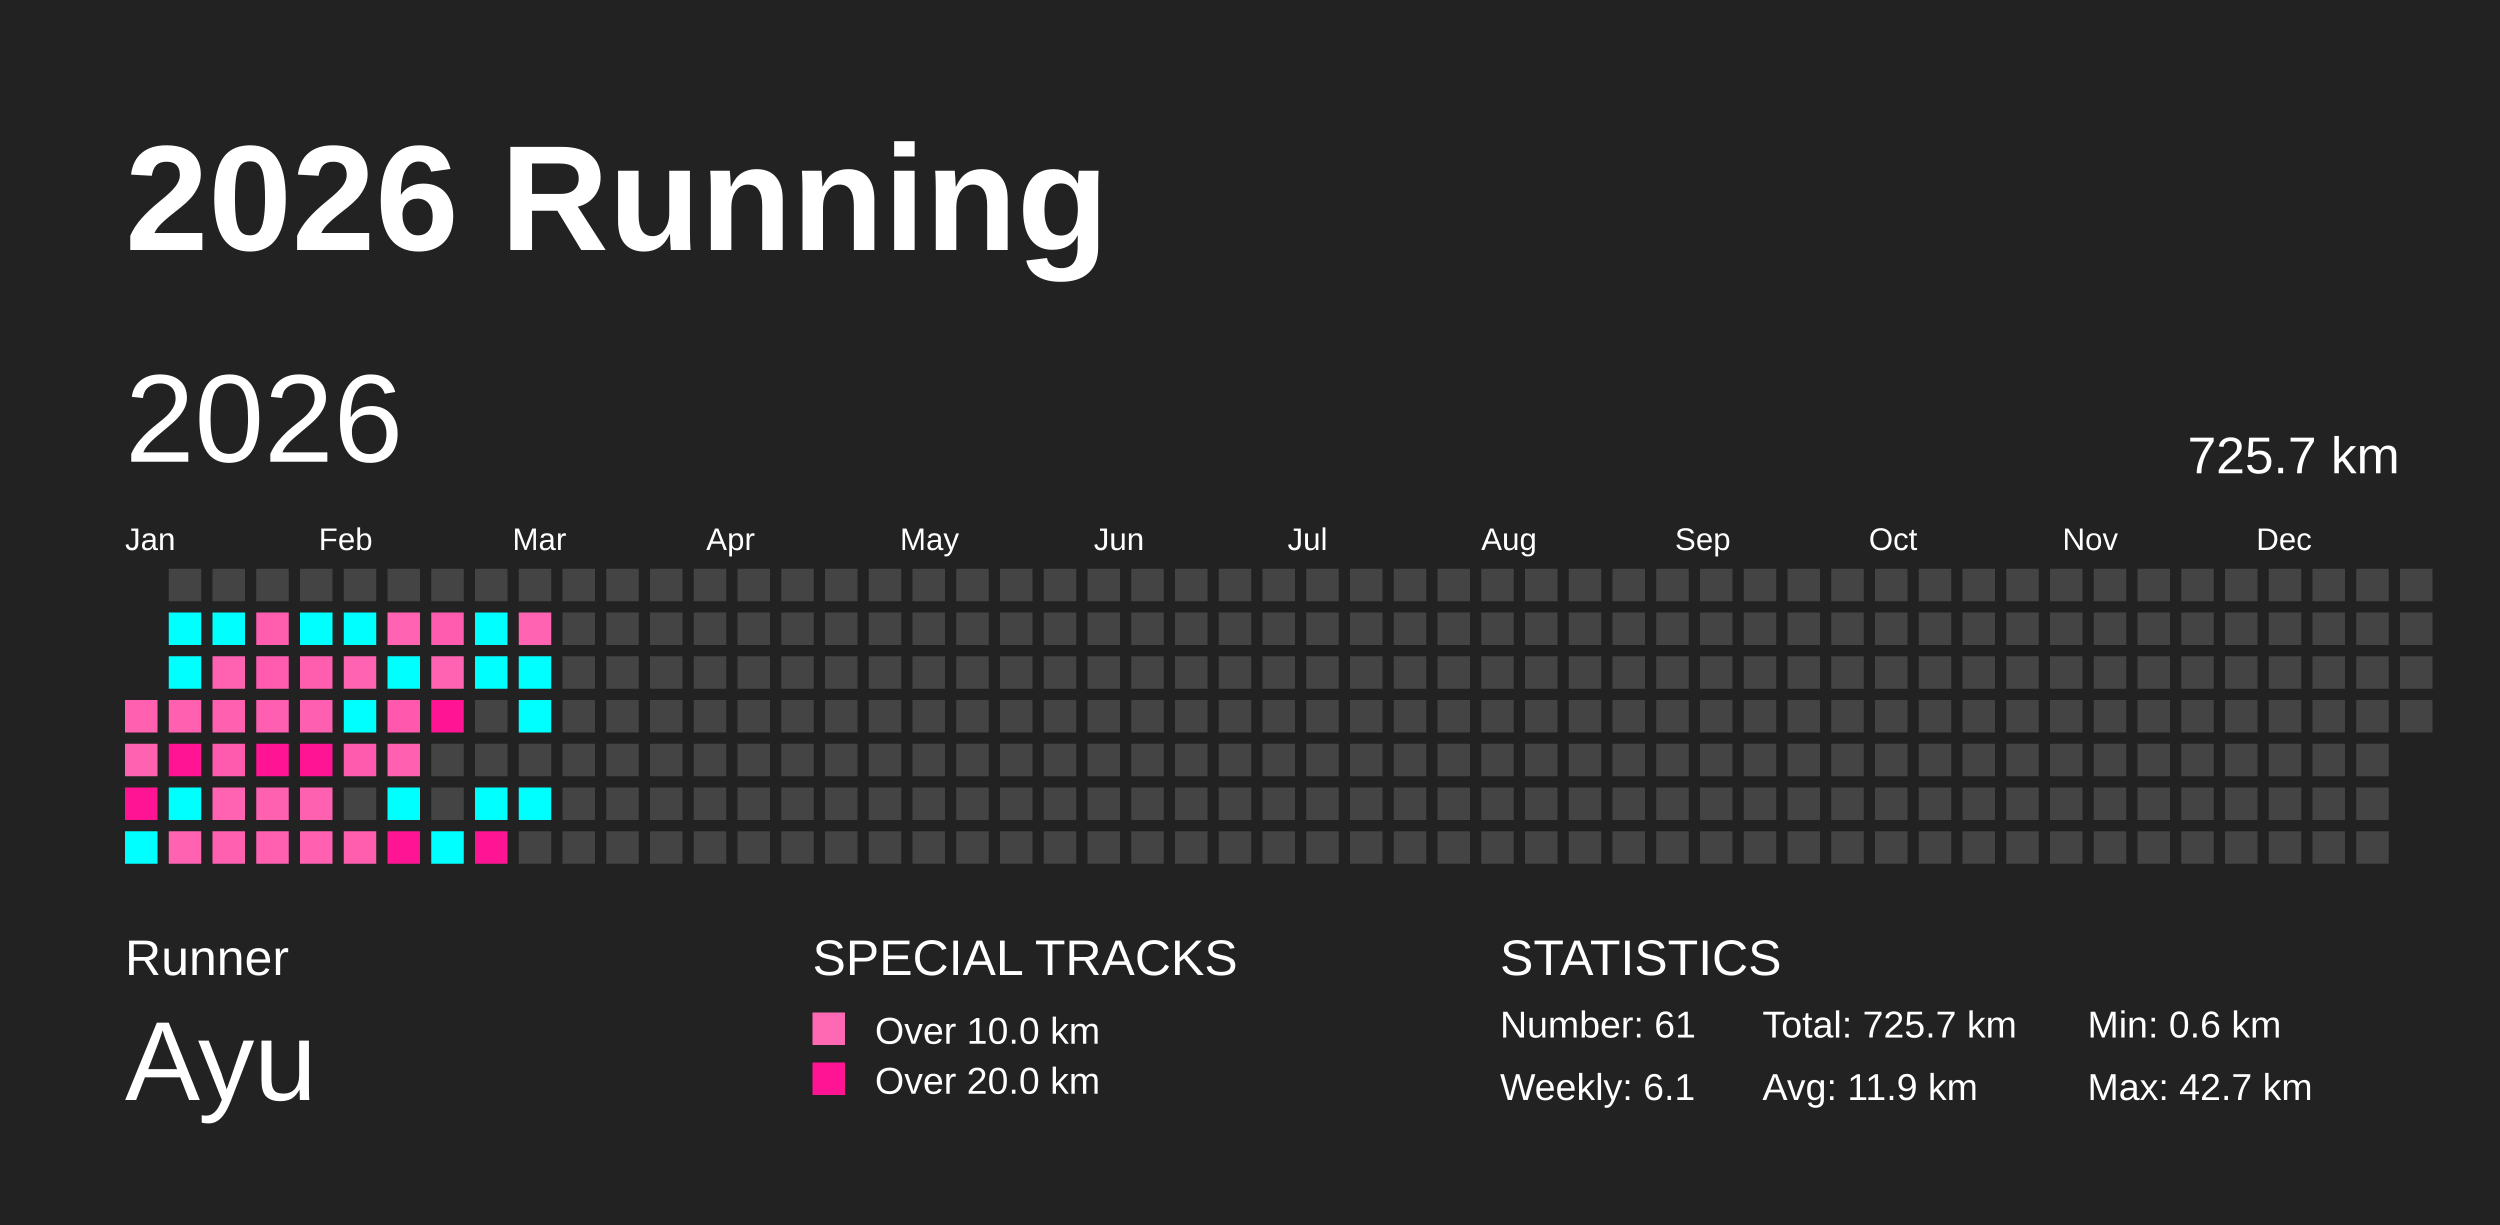
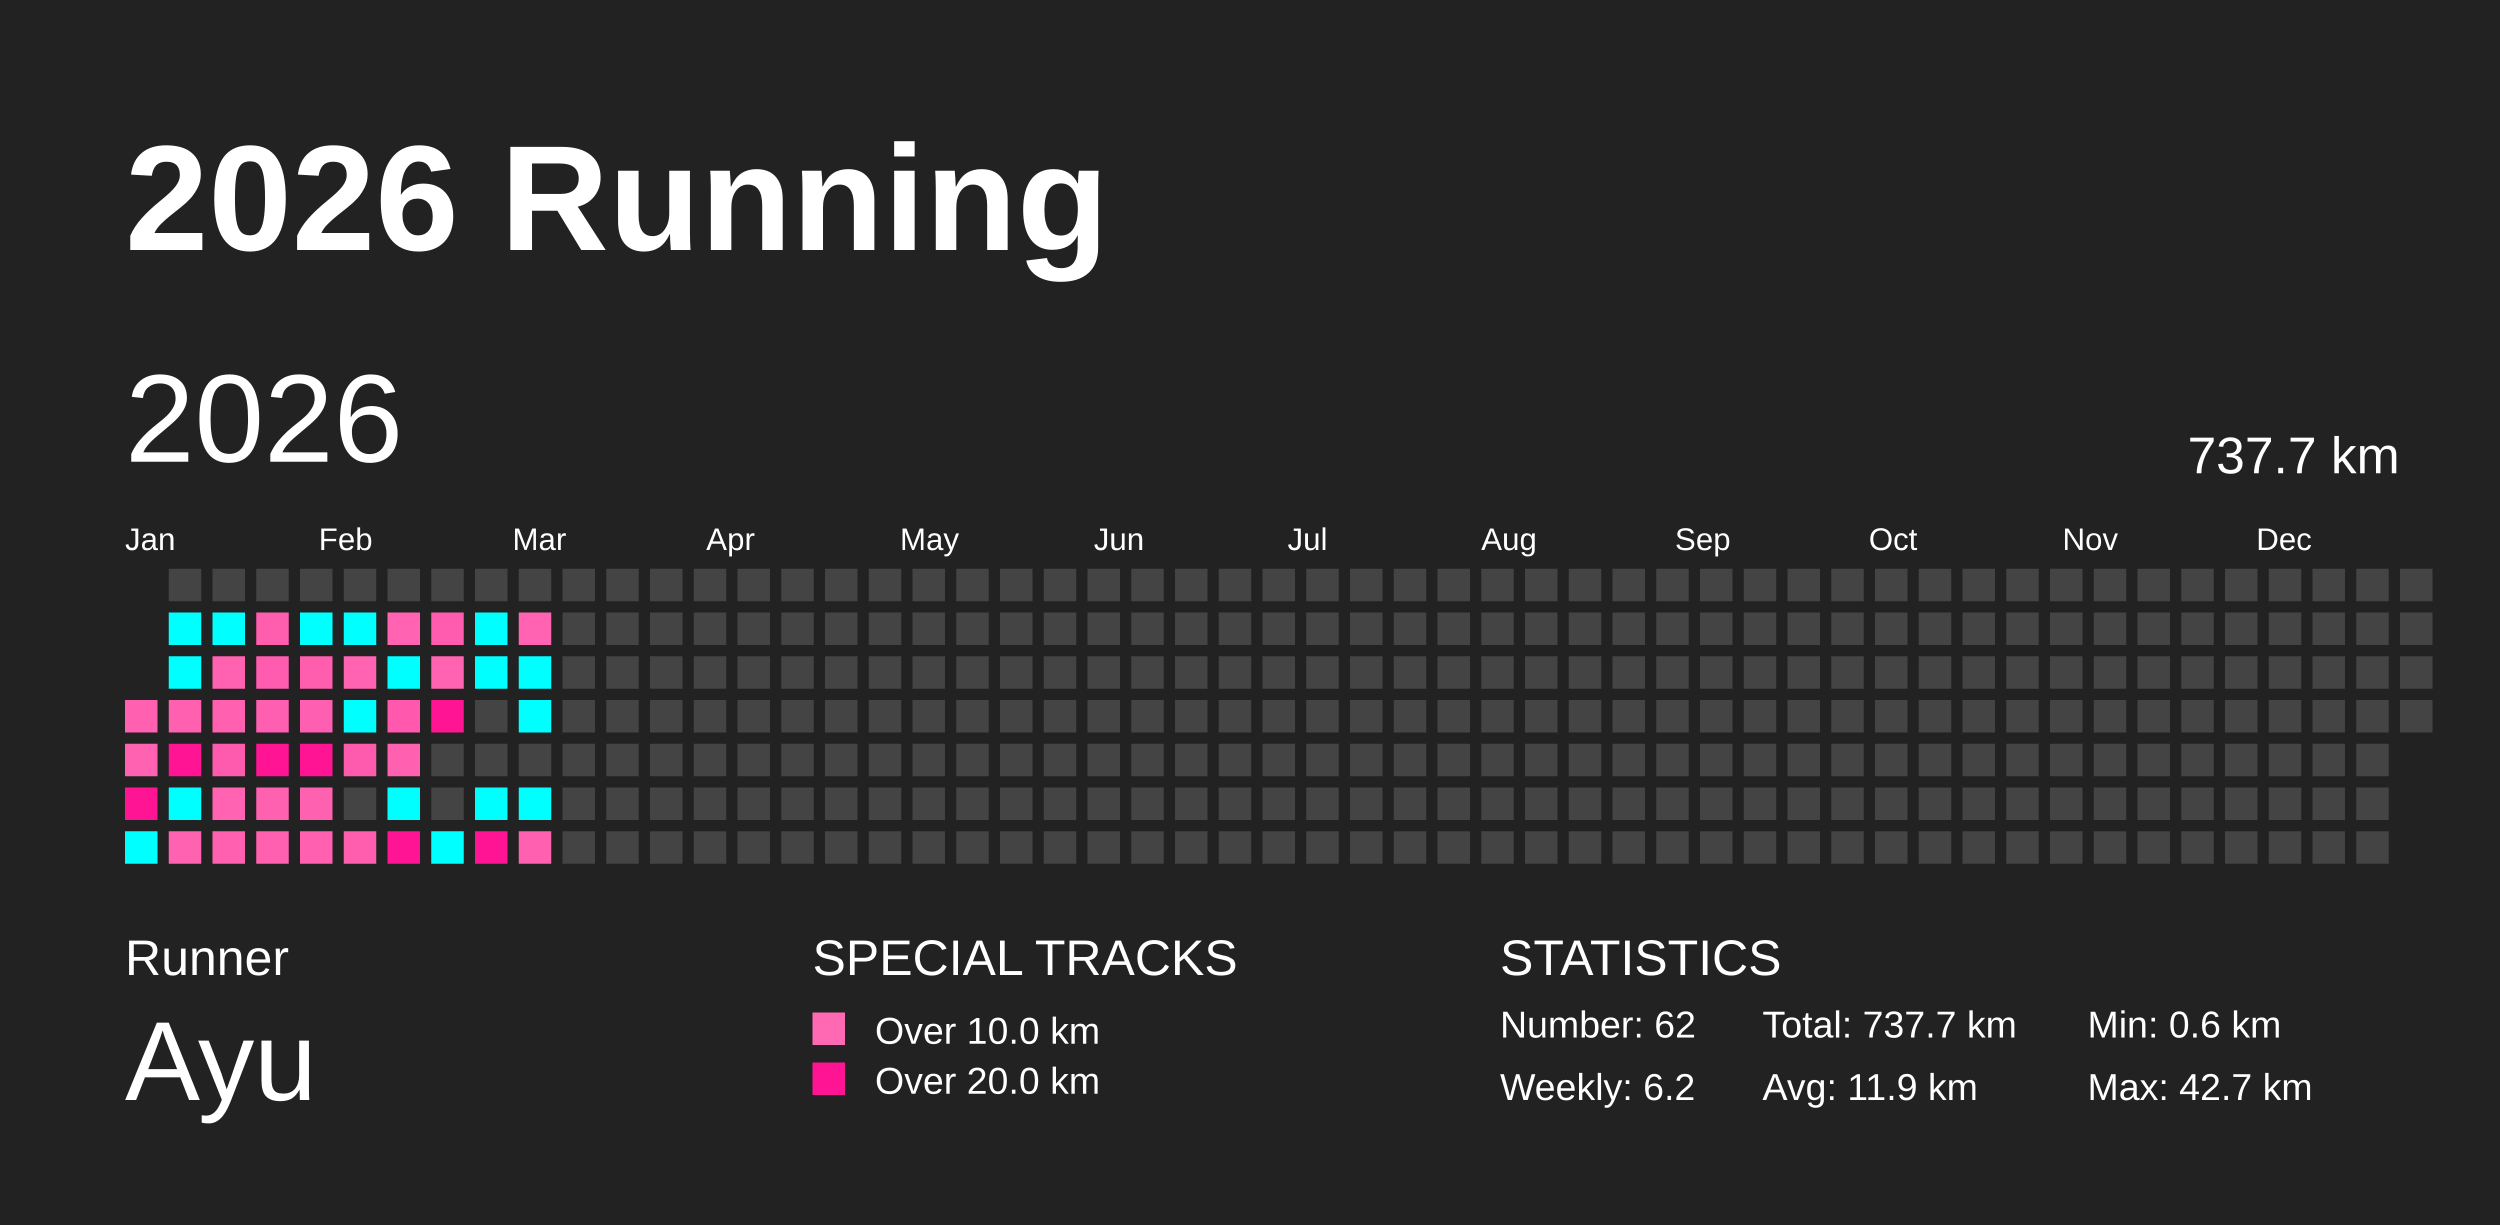
<svg xmlns="http://www.w3.org/2000/svg" baseProfile="full" height="98mm" version="1.1" viewBox="0,0,200,98" width="200mm">
  <defs />
  <rect fill="#222222" height="98" width="200" x="0" y="0" />
  <text fill="#FFFFFF" style="font-size:12px; font-family:Arial; font-weight:bold;" x="10" y="20">2026 Running</text>
  <text fill="#FFFFFF" style="font-size:4px; font-family:Arial" x="10" y="78">Runner</text>
  <text fill="#FFFFFF" style="font-size:9px; font-family:Arial" x="10" y="88">Ayu</text>
  <text fill="#FFFFFF" style="font-size:4px; font-family:Arial" x="65" y="78">SPECIAL TRACKS</text>
  <rect fill="#ff69b4" height="2.6" width="2.6" x="65" y="81" />
  <text fill="#FFFFFF" style="font-size:3px; font-family:Arial" x="70" y="83.5">Over 10.0 km</text>
  <rect fill="#ff1493" height="2.6" width="2.6" x="65" y="85" />
  <text fill="#FFFFFF" style="font-size:3px; font-family:Arial" x="70" y="87.5">Over 20.0 km</text>
  <text fill="#FFFFFF" style="font-size:4px; font-family:Arial" x="120" y="78">STATISTICS</text>
-   <text fill="#FFFFFF" style="font-size:3px; font-family:Arial" x="120" y="83">Number: 61</text>
-   <text fill="#FFFFFF" style="font-size:3px; font-family:Arial" x="120" y="88">Weekly: 6.1</text>
-   <text fill="#FFFFFF" style="font-size:3px; font-family:Arial" x="141" y="83">Total: 725.7 km</text>
+   <text fill="#FFFFFF" style="font-size:3px; font-family:Arial" x="120" y="83">Number: 62</text>
+   <text fill="#FFFFFF" style="font-size:3px; font-family:Arial" x="120" y="88">Weekly: 6.2</text>
+   <text fill="#FFFFFF" style="font-size:3px; font-family:Arial" x="141" y="83">Total: 737.7 km</text>
  <text fill="#FFFFFF" style="font-size:3px; font-family:Arial" x="141" y="88">Avg: 11.9 km</text>
  <text fill="#FFFFFF" style="font-size:3px; font-family:Arial" x="167" y="83">Min: 0.6 km</text>
  <text fill="#FFFFFF" style="font-size:3px; font-family:Arial" x="167" y="88">Max: 42.7 km</text>
  <text dominant-baseline="hanging" fill="#FFFFFF" style="font-size:10.0px; font-family:Arial;" x="10" y="30">2026</text>
-   <text dominant-baseline="hanging" fill="#FFFFFF" style="font-size:4.125px; font-family:Arial;" x="175" y="35">725.7 km</text>
+   <text dominant-baseline="hanging" fill="#FFFFFF" style="font-size:4.125px; font-family:Arial;" x="175" y="35">737.7 km</text>
  <text fill="#FFFFFF" style="font-size:2.5px; font-family:Arial" x="10.0" y="44">Jan</text>
  <text fill="#FFFFFF" style="font-size:2.5px; font-family:Arial" x="25.5" y="44">Feb</text>
  <text fill="#FFFFFF" style="font-size:2.5px; font-family:Arial" x="41.0" y="44">Mar</text>
  <text fill="#FFFFFF" style="font-size:2.5px; font-family:Arial" x="56.5" y="44">Apr</text>
  <text fill="#FFFFFF" style="font-size:2.5px; font-family:Arial" x="72.0" y="44">May</text>
  <text fill="#FFFFFF" style="font-size:2.5px; font-family:Arial" x="87.5" y="44">Jun</text>
  <text fill="#FFFFFF" style="font-size:2.5px; font-family:Arial" x="103.0" y="44">Jul</text>
  <text fill="#FFFFFF" style="font-size:2.5px; font-family:Arial" x="118.5" y="44">Aug</text>
  <text fill="#FFFFFF" style="font-size:2.5px; font-family:Arial" x="134.0" y="44">Sep</text>
  <text fill="#FFFFFF" style="font-size:2.5px; font-family:Arial" x="149.5" y="44">Oct</text>
  <text fill="#FFFFFF" style="font-size:2.5px; font-family:Arial" x="165.0" y="44">Nov</text>
  <text fill="#FFFFFF" style="font-size:2.5px; font-family:Arial" x="180.5" y="44">Dec</text>
  <rect fill="#ff60b0" height="2.6" width="2.6" x="10.0" y="56.0" />
  <rect fill="#ff62b1" height="2.6" width="2.6" x="10.0" y="59.5" />
  <rect fill="#ff1493" height="2.6" width="2.6" x="10.0" y="63.0" />
  <rect fill="#00ffff" height="2.6" width="2.6" x="10.0" y="66.5" />
  <rect fill="#444444" height="2.6" width="2.6" x="13.5" y="45.5" />
  <rect fill="#00ffff" height="2.6" width="2.6" x="13.5" y="49.0" />
  <rect fill="#00ffff" height="2.6" width="2.6" x="13.5" y="52.5" />
  <rect fill="#ff61b0" height="2.6" width="2.6" x="13.5" y="56.0" />
  <rect fill="#ff1493" height="2.6" width="2.6" x="13.5" y="59.5" />
  <rect fill="#00ffff" height="2.6" width="2.6" x="13.5" y="63.0" />
  <rect fill="#ff62b1" height="2.6" width="2.6" x="13.5" y="66.5" />
  <rect fill="#444444" height="2.6" width="2.6" x="17.0" y="45.5" />
  <rect fill="#00ffff" height="2.6" width="2.6" x="17.0" y="49.0" />
  <rect fill="#ff62b1" height="2.6" width="2.6" x="17.0" y="52.5" />
  <rect fill="#ff60b0" height="2.6" width="2.6" x="17.0" y="56.0" />
  <rect fill="#ff5bae" height="2.6" width="2.6" x="17.0" y="59.5" />
  <rect fill="#ff63b1" height="2.6" width="2.6" x="17.0" y="63.0" />
  <rect fill="#ff61b0" height="2.6" width="2.6" x="17.0" y="66.5" />
  <rect fill="#444444" height="2.6" width="2.6" x="20.5" y="45.5" />
  <rect fill="#ff5eaf" height="2.6" width="2.6" x="20.5" y="49.0" />
  <rect fill="#ff5caf" height="2.6" width="2.6" x="20.5" y="52.5" />
  <rect fill="#ff5fb0" height="2.6" width="2.6" x="20.5" y="56.0" />
  <rect fill="#ff1493" height="2.6" width="2.6" x="20.5" y="59.5" />
  <rect fill="#ff61b1" height="2.6" width="2.6" x="20.5" y="63.0" />
  <rect fill="#ff60b0" height="2.6" width="2.6" x="20.5" y="66.5" />
  <rect fill="#444444" height="2.6" width="2.6" x="24.0" y="45.5" />
  <rect fill="#00ffff" height="2.6" width="2.6" x="24.0" y="49.0" />
  <rect fill="#ff5eaf" height="2.6" width="2.6" x="24.0" y="52.5" />
  <rect fill="#ff5fb0" height="2.6" width="2.6" x="24.0" y="56.0" />
  <rect fill="#ff1493" height="2.6" width="2.6" x="24.0" y="59.5" />
  <rect fill="#ff61b1" height="2.6" width="2.6" x="24.0" y="63.0" />
  <rect fill="#ff61b0" height="2.6" width="2.6" x="24.0" y="66.5" />
  <rect fill="#444444" height="2.6" width="2.6" x="27.5" y="45.5" />
  <rect fill="#00ffff" height="2.6" width="2.6" x="27.5" y="49.0" />
  <rect fill="#ff63b1" height="2.6" width="2.6" x="27.5" y="52.5" />
  <rect fill="#00ffff" height="2.6" width="2.6" x="27.5" y="56.0" />
  <rect fill="#ff5bae" height="2.6" width="2.6" x="27.5" y="59.5" />
  <rect fill="#444444" height="2.6" width="2.6" x="27.5" y="63.0" />
  <rect fill="#ff5eaf" height="2.6" width="2.6" x="27.5" y="66.5" />
  <rect fill="#444444" height="2.6" width="2.6" x="31.0" y="45.5" />
  <rect fill="#ff63b1" height="2.6" width="2.6" x="31.0" y="49.0" />
  <rect fill="#00ffff" height="2.6" width="2.6" x="31.0" y="52.5" />
  <rect fill="#ff58ad" height="2.6" width="2.6" x="31.0" y="56.0" />
  <rect fill="#ff60b0" height="2.6" width="2.6" x="31.0" y="59.5" />
  <rect fill="#00ffff" height="2.6" width="2.6" x="31.0" y="63.0" />
  <rect fill="#ff1493" height="2.6" width="2.6" x="31.0" y="66.5" />
  <rect fill="#444444" height="2.6" width="2.6" x="34.5" y="45.5" />
  <rect fill="#ff5caf" height="2.6" width="2.6" x="34.5" y="49.0" />
  <rect fill="#ff63b1" height="2.6" width="2.6" x="34.5" y="52.5" />
  <rect fill="#ff1493" height="2.6" width="2.6" x="34.5" y="56.0" />
  <rect fill="#444444" height="2.6" width="2.6" x="34.5" y="59.5" />
  <rect fill="#444444" height="2.6" width="2.6" x="34.5" y="63.0" />
  <rect fill="#00ffff" height="2.6" width="2.6" x="34.5" y="66.5" />
  <rect fill="#444444" height="2.6" width="2.6" x="38.0" y="45.5" />
  <rect fill="#00ffff" height="2.6" width="2.6" x="38.0" y="49.0" />
  <rect fill="#00ffff" height="2.6" width="2.6" x="38.0" y="52.5" />
  <rect fill="#444444" height="2.6" width="2.6" x="38.0" y="56.0" />
  <rect fill="#444444" height="2.6" width="2.6" x="38.0" y="59.5" />
  <rect fill="#00ffff" height="2.6" width="2.6" x="38.0" y="63.0" />
  <rect fill="#ff1493" height="2.6" width="2.6" x="38.0" y="66.5" />
  <rect fill="#444444" height="2.6" width="2.6" x="41.5" y="45.5" />
  <rect fill="#ff63b1" height="2.6" width="2.6" x="41.5" y="49.0" />
  <rect fill="#00ffff" height="2.6" width="2.6" x="41.5" y="52.5" />
  <rect fill="#00ffff" height="2.6" width="2.6" x="41.5" y="56.0" />
  <rect fill="#444444" height="2.6" width="2.6" x="41.5" y="59.5" />
  <rect fill="#00ffff" height="2.6" width="2.6" x="41.5" y="63.0" />
-   <rect fill="#444444" height="2.6" width="2.6" x="41.5" y="66.5" />
+   <rect fill="#ff60b0" height="2.6" width="2.6" x="41.5" y="66.5" />
  <rect fill="#444444" height="2.6" width="2.6" x="45.0" y="45.5" />
  <rect fill="#444444" height="2.6" width="2.6" x="45.0" y="49.0" />
  <rect fill="#444444" height="2.6" width="2.6" x="45.0" y="52.5" />
  <rect fill="#444444" height="2.6" width="2.6" x="45.0" y="56.0" />
  <rect fill="#444444" height="2.6" width="2.6" x="45.0" y="59.5" />
  <rect fill="#444444" height="2.6" width="2.6" x="45.0" y="63.0" />
  <rect fill="#444444" height="2.6" width="2.6" x="45.0" y="66.5" />
  <rect fill="#444444" height="2.6" width="2.6" x="48.5" y="45.5" />
  <rect fill="#444444" height="2.6" width="2.6" x="48.5" y="49.0" />
  <rect fill="#444444" height="2.6" width="2.6" x="48.5" y="52.5" />
  <rect fill="#444444" height="2.6" width="2.6" x="48.5" y="56.0" />
  <rect fill="#444444" height="2.6" width="2.6" x="48.5" y="59.5" />
  <rect fill="#444444" height="2.6" width="2.6" x="48.5" y="63.0" />
  <rect fill="#444444" height="2.6" width="2.6" x="48.5" y="66.5" />
  <rect fill="#444444" height="2.6" width="2.6" x="52.0" y="45.5" />
  <rect fill="#444444" height="2.6" width="2.6" x="52.0" y="49.0" />
  <rect fill="#444444" height="2.6" width="2.6" x="52.0" y="52.5" />
  <rect fill="#444444" height="2.6" width="2.6" x="52.0" y="56.0" />
  <rect fill="#444444" height="2.6" width="2.6" x="52.0" y="59.5" />
  <rect fill="#444444" height="2.6" width="2.6" x="52.0" y="63.0" />
  <rect fill="#444444" height="2.6" width="2.6" x="52.0" y="66.5" />
  <rect fill="#444444" height="2.6" width="2.6" x="55.5" y="45.5" />
  <rect fill="#444444" height="2.6" width="2.6" x="55.5" y="49.0" />
  <rect fill="#444444" height="2.6" width="2.6" x="55.5" y="52.5" />
  <rect fill="#444444" height="2.6" width="2.6" x="55.5" y="56.0" />
  <rect fill="#444444" height="2.6" width="2.6" x="55.5" y="59.5" />
  <rect fill="#444444" height="2.6" width="2.6" x="55.5" y="63.0" />
  <rect fill="#444444" height="2.6" width="2.6" x="55.5" y="66.5" />
  <rect fill="#444444" height="2.6" width="2.6" x="59.0" y="45.5" />
  <rect fill="#444444" height="2.6" width="2.6" x="59.0" y="49.0" />
  <rect fill="#444444" height="2.6" width="2.6" x="59.0" y="52.5" />
  <rect fill="#444444" height="2.6" width="2.6" x="59.0" y="56.0" />
  <rect fill="#444444" height="2.6" width="2.6" x="59.0" y="59.5" />
  <rect fill="#444444" height="2.6" width="2.6" x="59.0" y="63.0" />
  <rect fill="#444444" height="2.6" width="2.6" x="59.0" y="66.5" />
  <rect fill="#444444" height="2.6" width="2.6" x="62.5" y="45.5" />
  <rect fill="#444444" height="2.6" width="2.6" x="62.5" y="49.0" />
  <rect fill="#444444" height="2.6" width="2.6" x="62.5" y="52.5" />
  <rect fill="#444444" height="2.6" width="2.6" x="62.5" y="56.0" />
  <rect fill="#444444" height="2.6" width="2.6" x="62.5" y="59.5" />
  <rect fill="#444444" height="2.6" width="2.6" x="62.5" y="63.0" />
  <rect fill="#444444" height="2.6" width="2.6" x="62.5" y="66.5" />
  <rect fill="#444444" height="2.6" width="2.6" x="66.0" y="45.5" />
  <rect fill="#444444" height="2.6" width="2.6" x="66.0" y="49.0" />
  <rect fill="#444444" height="2.6" width="2.6" x="66.0" y="52.5" />
  <rect fill="#444444" height="2.6" width="2.6" x="66.0" y="56.0" />
  <rect fill="#444444" height="2.6" width="2.6" x="66.0" y="59.5" />
  <rect fill="#444444" height="2.6" width="2.6" x="66.0" y="63.0" />
  <rect fill="#444444" height="2.6" width="2.6" x="66.0" y="66.5" />
  <rect fill="#444444" height="2.6" width="2.6" x="69.5" y="45.5" />
  <rect fill="#444444" height="2.6" width="2.6" x="69.5" y="49.0" />
  <rect fill="#444444" height="2.6" width="2.6" x="69.5" y="52.5" />
  <rect fill="#444444" height="2.6" width="2.6" x="69.5" y="56.0" />
  <rect fill="#444444" height="2.6" width="2.6" x="69.5" y="59.5" />
  <rect fill="#444444" height="2.6" width="2.6" x="69.5" y="63.0" />
  <rect fill="#444444" height="2.6" width="2.6" x="69.5" y="66.5" />
  <rect fill="#444444" height="2.6" width="2.6" x="73.0" y="45.5" />
  <rect fill="#444444" height="2.6" width="2.6" x="73.0" y="49.0" />
  <rect fill="#444444" height="2.6" width="2.6" x="73.0" y="52.5" />
  <rect fill="#444444" height="2.6" width="2.6" x="73.0" y="56.0" />
  <rect fill="#444444" height="2.6" width="2.6" x="73.0" y="59.5" />
  <rect fill="#444444" height="2.6" width="2.6" x="73.0" y="63.0" />
  <rect fill="#444444" height="2.6" width="2.6" x="73.0" y="66.5" />
  <rect fill="#444444" height="2.6" width="2.6" x="76.5" y="45.5" />
  <rect fill="#444444" height="2.6" width="2.6" x="76.5" y="49.0" />
  <rect fill="#444444" height="2.6" width="2.6" x="76.5" y="52.5" />
  <rect fill="#444444" height="2.6" width="2.6" x="76.5" y="56.0" />
  <rect fill="#444444" height="2.6" width="2.6" x="76.5" y="59.5" />
  <rect fill="#444444" height="2.6" width="2.6" x="76.5" y="63.0" />
  <rect fill="#444444" height="2.6" width="2.6" x="76.5" y="66.5" />
  <rect fill="#444444" height="2.6" width="2.6" x="80.0" y="45.5" />
  <rect fill="#444444" height="2.6" width="2.6" x="80.0" y="49.0" />
  <rect fill="#444444" height="2.6" width="2.6" x="80.0" y="52.5" />
  <rect fill="#444444" height="2.6" width="2.6" x="80.0" y="56.0" />
  <rect fill="#444444" height="2.6" width="2.6" x="80.0" y="59.5" />
  <rect fill="#444444" height="2.6" width="2.6" x="80.0" y="63.0" />
  <rect fill="#444444" height="2.6" width="2.6" x="80.0" y="66.5" />
  <rect fill="#444444" height="2.6" width="2.6" x="83.5" y="45.5" />
  <rect fill="#444444" height="2.6" width="2.6" x="83.5" y="49.0" />
  <rect fill="#444444" height="2.6" width="2.6" x="83.5" y="52.5" />
  <rect fill="#444444" height="2.6" width="2.6" x="83.5" y="56.0" />
  <rect fill="#444444" height="2.6" width="2.6" x="83.5" y="59.5" />
  <rect fill="#444444" height="2.6" width="2.6" x="83.5" y="63.0" />
  <rect fill="#444444" height="2.6" width="2.6" x="83.5" y="66.5" />
  <rect fill="#444444" height="2.6" width="2.6" x="87.0" y="45.5" />
  <rect fill="#444444" height="2.6" width="2.6" x="87.0" y="49.0" />
  <rect fill="#444444" height="2.6" width="2.6" x="87.0" y="52.5" />
  <rect fill="#444444" height="2.6" width="2.6" x="87.0" y="56.0" />
  <rect fill="#444444" height="2.6" width="2.6" x="87.0" y="59.5" />
  <rect fill="#444444" height="2.6" width="2.6" x="87.0" y="63.0" />
  <rect fill="#444444" height="2.6" width="2.6" x="87.0" y="66.5" />
  <rect fill="#444444" height="2.6" width="2.6" x="90.5" y="45.5" />
  <rect fill="#444444" height="2.6" width="2.6" x="90.5" y="49.0" />
  <rect fill="#444444" height="2.6" width="2.6" x="90.5" y="52.5" />
  <rect fill="#444444" height="2.6" width="2.6" x="90.5" y="56.0" />
  <rect fill="#444444" height="2.6" width="2.6" x="90.5" y="59.5" />
  <rect fill="#444444" height="2.6" width="2.6" x="90.5" y="63.0" />
  <rect fill="#444444" height="2.6" width="2.6" x="90.5" y="66.5" />
  <rect fill="#444444" height="2.6" width="2.6" x="94.0" y="45.5" />
  <rect fill="#444444" height="2.6" width="2.6" x="94.0" y="49.0" />
  <rect fill="#444444" height="2.6" width="2.6" x="94.0" y="52.5" />
  <rect fill="#444444" height="2.6" width="2.6" x="94.0" y="56.0" />
  <rect fill="#444444" height="2.6" width="2.6" x="94.0" y="59.5" />
  <rect fill="#444444" height="2.6" width="2.6" x="94.0" y="63.0" />
  <rect fill="#444444" height="2.6" width="2.6" x="94.0" y="66.5" />
  <rect fill="#444444" height="2.6" width="2.6" x="97.5" y="45.5" />
  <rect fill="#444444" height="2.6" width="2.6" x="97.5" y="49.0" />
  <rect fill="#444444" height="2.6" width="2.6" x="97.5" y="52.5" />
  <rect fill="#444444" height="2.6" width="2.6" x="97.5" y="56.0" />
  <rect fill="#444444" height="2.6" width="2.6" x="97.5" y="59.5" />
  <rect fill="#444444" height="2.6" width="2.6" x="97.5" y="63.0" />
  <rect fill="#444444" height="2.6" width="2.6" x="97.5" y="66.5" />
  <rect fill="#444444" height="2.6" width="2.6" x="101.0" y="45.5" />
  <rect fill="#444444" height="2.6" width="2.6" x="101.0" y="49.0" />
  <rect fill="#444444" height="2.6" width="2.6" x="101.0" y="52.5" />
  <rect fill="#444444" height="2.6" width="2.6" x="101.0" y="56.0" />
  <rect fill="#444444" height="2.6" width="2.6" x="101.0" y="59.5" />
  <rect fill="#444444" height="2.6" width="2.6" x="101.0" y="63.0" />
  <rect fill="#444444" height="2.6" width="2.6" x="101.0" y="66.5" />
  <rect fill="#444444" height="2.6" width="2.6" x="104.5" y="45.5" />
  <rect fill="#444444" height="2.6" width="2.6" x="104.5" y="49.0" />
  <rect fill="#444444" height="2.6" width="2.6" x="104.5" y="52.5" />
  <rect fill="#444444" height="2.6" width="2.6" x="104.5" y="56.0" />
  <rect fill="#444444" height="2.6" width="2.6" x="104.5" y="59.5" />
  <rect fill="#444444" height="2.6" width="2.6" x="104.5" y="63.0" />
  <rect fill="#444444" height="2.6" width="2.6" x="104.5" y="66.5" />
  <rect fill="#444444" height="2.6" width="2.6" x="108.0" y="45.5" />
  <rect fill="#444444" height="2.6" width="2.6" x="108.0" y="49.0" />
  <rect fill="#444444" height="2.6" width="2.6" x="108.0" y="52.5" />
  <rect fill="#444444" height="2.6" width="2.6" x="108.0" y="56.0" />
  <rect fill="#444444" height="2.6" width="2.6" x="108.0" y="59.5" />
  <rect fill="#444444" height="2.6" width="2.6" x="108.0" y="63.0" />
  <rect fill="#444444" height="2.6" width="2.6" x="108.0" y="66.5" />
  <rect fill="#444444" height="2.6" width="2.6" x="111.5" y="45.5" />
  <rect fill="#444444" height="2.6" width="2.6" x="111.5" y="49.0" />
  <rect fill="#444444" height="2.6" width="2.6" x="111.5" y="52.5" />
  <rect fill="#444444" height="2.6" width="2.6" x="111.5" y="56.0" />
  <rect fill="#444444" height="2.6" width="2.6" x="111.5" y="59.5" />
  <rect fill="#444444" height="2.6" width="2.6" x="111.5" y="63.0" />
  <rect fill="#444444" height="2.6" width="2.6" x="111.5" y="66.5" />
  <rect fill="#444444" height="2.6" width="2.6" x="115.0" y="45.5" />
  <rect fill="#444444" height="2.6" width="2.6" x="115.0" y="49.0" />
  <rect fill="#444444" height="2.6" width="2.6" x="115.0" y="52.5" />
  <rect fill="#444444" height="2.6" width="2.6" x="115.0" y="56.0" />
  <rect fill="#444444" height="2.6" width="2.6" x="115.0" y="59.5" />
  <rect fill="#444444" height="2.6" width="2.6" x="115.0" y="63.0" />
  <rect fill="#444444" height="2.6" width="2.6" x="115.0" y="66.5" />
  <rect fill="#444444" height="2.6" width="2.6" x="118.5" y="45.5" />
  <rect fill="#444444" height="2.6" width="2.6" x="118.5" y="49.0" />
  <rect fill="#444444" height="2.6" width="2.6" x="118.5" y="52.5" />
  <rect fill="#444444" height="2.6" width="2.6" x="118.5" y="56.0" />
  <rect fill="#444444" height="2.6" width="2.6" x="118.5" y="59.5" />
  <rect fill="#444444" height="2.6" width="2.6" x="118.5" y="63.0" />
  <rect fill="#444444" height="2.6" width="2.6" x="118.5" y="66.5" />
  <rect fill="#444444" height="2.6" width="2.6" x="122.0" y="45.5" />
  <rect fill="#444444" height="2.6" width="2.6" x="122.0" y="49.0" />
  <rect fill="#444444" height="2.6" width="2.6" x="122.0" y="52.5" />
  <rect fill="#444444" height="2.6" width="2.6" x="122.0" y="56.0" />
  <rect fill="#444444" height="2.6" width="2.6" x="122.0" y="59.5" />
  <rect fill="#444444" height="2.6" width="2.6" x="122.0" y="63.0" />
  <rect fill="#444444" height="2.6" width="2.6" x="122.0" y="66.5" />
  <rect fill="#444444" height="2.6" width="2.6" x="125.5" y="45.5" />
  <rect fill="#444444" height="2.6" width="2.6" x="125.5" y="49.0" />
  <rect fill="#444444" height="2.6" width="2.6" x="125.5" y="52.5" />
  <rect fill="#444444" height="2.6" width="2.6" x="125.5" y="56.0" />
  <rect fill="#444444" height="2.6" width="2.6" x="125.5" y="59.5" />
  <rect fill="#444444" height="2.6" width="2.6" x="125.5" y="63.0" />
  <rect fill="#444444" height="2.6" width="2.6" x="125.5" y="66.5" />
  <rect fill="#444444" height="2.6" width="2.6" x="129.0" y="45.5" />
  <rect fill="#444444" height="2.6" width="2.6" x="129.0" y="49.0" />
  <rect fill="#444444" height="2.6" width="2.6" x="129.0" y="52.5" />
  <rect fill="#444444" height="2.6" width="2.6" x="129.0" y="56.0" />
  <rect fill="#444444" height="2.6" width="2.6" x="129.0" y="59.5" />
  <rect fill="#444444" height="2.6" width="2.6" x="129.0" y="63.0" />
  <rect fill="#444444" height="2.6" width="2.6" x="129.0" y="66.5" />
  <rect fill="#444444" height="2.6" width="2.6" x="132.5" y="45.5" />
  <rect fill="#444444" height="2.6" width="2.6" x="132.5" y="49.0" />
  <rect fill="#444444" height="2.6" width="2.6" x="132.5" y="52.5" />
  <rect fill="#444444" height="2.6" width="2.6" x="132.5" y="56.0" />
  <rect fill="#444444" height="2.6" width="2.6" x="132.5" y="59.5" />
  <rect fill="#444444" height="2.6" width="2.6" x="132.5" y="63.0" />
  <rect fill="#444444" height="2.6" width="2.6" x="132.5" y="66.5" />
  <rect fill="#444444" height="2.6" width="2.6" x="136.0" y="45.5" />
  <rect fill="#444444" height="2.6" width="2.6" x="136.0" y="49.0" />
  <rect fill="#444444" height="2.6" width="2.6" x="136.0" y="52.5" />
  <rect fill="#444444" height="2.6" width="2.6" x="136.0" y="56.0" />
  <rect fill="#444444" height="2.6" width="2.6" x="136.0" y="59.5" />
  <rect fill="#444444" height="2.6" width="2.6" x="136.0" y="63.0" />
  <rect fill="#444444" height="2.6" width="2.6" x="136.0" y="66.5" />
  <rect fill="#444444" height="2.6" width="2.6" x="139.5" y="45.5" />
  <rect fill="#444444" height="2.6" width="2.6" x="139.5" y="49.0" />
  <rect fill="#444444" height="2.6" width="2.6" x="139.5" y="52.5" />
  <rect fill="#444444" height="2.6" width="2.6" x="139.5" y="56.0" />
  <rect fill="#444444" height="2.6" width="2.6" x="139.5" y="59.5" />
  <rect fill="#444444" height="2.6" width="2.6" x="139.5" y="63.0" />
  <rect fill="#444444" height="2.6" width="2.6" x="139.5" y="66.5" />
  <rect fill="#444444" height="2.6" width="2.6" x="143.0" y="45.5" />
  <rect fill="#444444" height="2.6" width="2.6" x="143.0" y="49.0" />
  <rect fill="#444444" height="2.6" width="2.6" x="143.0" y="52.5" />
  <rect fill="#444444" height="2.6" width="2.6" x="143.0" y="56.0" />
  <rect fill="#444444" height="2.6" width="2.6" x="143.0" y="59.5" />
  <rect fill="#444444" height="2.6" width="2.6" x="143.0" y="63.0" />
  <rect fill="#444444" height="2.6" width="2.6" x="143.0" y="66.5" />
  <rect fill="#444444" height="2.6" width="2.6" x="146.5" y="45.5" />
  <rect fill="#444444" height="2.6" width="2.6" x="146.5" y="49.0" />
  <rect fill="#444444" height="2.6" width="2.6" x="146.5" y="52.5" />
  <rect fill="#444444" height="2.6" width="2.6" x="146.5" y="56.0" />
  <rect fill="#444444" height="2.6" width="2.6" x="146.5" y="59.5" />
  <rect fill="#444444" height="2.6" width="2.6" x="146.5" y="63.0" />
  <rect fill="#444444" height="2.6" width="2.6" x="146.5" y="66.5" />
  <rect fill="#444444" height="2.6" width="2.6" x="150.0" y="45.5" />
  <rect fill="#444444" height="2.6" width="2.6" x="150.0" y="49.0" />
  <rect fill="#444444" height="2.6" width="2.6" x="150.0" y="52.5" />
  <rect fill="#444444" height="2.6" width="2.6" x="150.0" y="56.0" />
  <rect fill="#444444" height="2.6" width="2.6" x="150.0" y="59.5" />
  <rect fill="#444444" height="2.6" width="2.6" x="150.0" y="63.0" />
  <rect fill="#444444" height="2.6" width="2.6" x="150.0" y="66.5" />
  <rect fill="#444444" height="2.6" width="2.6" x="153.5" y="45.5" />
  <rect fill="#444444" height="2.6" width="2.6" x="153.5" y="49.0" />
  <rect fill="#444444" height="2.6" width="2.6" x="153.5" y="52.5" />
  <rect fill="#444444" height="2.6" width="2.6" x="153.5" y="56.0" />
  <rect fill="#444444" height="2.6" width="2.6" x="153.5" y="59.5" />
  <rect fill="#444444" height="2.6" width="2.6" x="153.5" y="63.0" />
  <rect fill="#444444" height="2.6" width="2.6" x="153.5" y="66.5" />
  <rect fill="#444444" height="2.6" width="2.6" x="157.0" y="45.5" />
  <rect fill="#444444" height="2.6" width="2.6" x="157.0" y="49.0" />
  <rect fill="#444444" height="2.6" width="2.6" x="157.0" y="52.5" />
  <rect fill="#444444" height="2.6" width="2.6" x="157.0" y="56.0" />
  <rect fill="#444444" height="2.6" width="2.6" x="157.0" y="59.5" />
  <rect fill="#444444" height="2.6" width="2.6" x="157.0" y="63.0" />
  <rect fill="#444444" height="2.6" width="2.6" x="157.0" y="66.5" />
  <rect fill="#444444" height="2.6" width="2.6" x="160.5" y="45.5" />
  <rect fill="#444444" height="2.6" width="2.6" x="160.5" y="49.0" />
  <rect fill="#444444" height="2.6" width="2.6" x="160.5" y="52.5" />
  <rect fill="#444444" height="2.6" width="2.6" x="160.5" y="56.0" />
  <rect fill="#444444" height="2.6" width="2.6" x="160.5" y="59.5" />
  <rect fill="#444444" height="2.6" width="2.6" x="160.5" y="63.0" />
  <rect fill="#444444" height="2.6" width="2.6" x="160.5" y="66.5" />
  <rect fill="#444444" height="2.6" width="2.6" x="164.0" y="45.5" />
  <rect fill="#444444" height="2.6" width="2.6" x="164.0" y="49.0" />
  <rect fill="#444444" height="2.6" width="2.6" x="164.0" y="52.5" />
  <rect fill="#444444" height="2.6" width="2.6" x="164.0" y="56.0" />
  <rect fill="#444444" height="2.6" width="2.6" x="164.0" y="59.5" />
  <rect fill="#444444" height="2.6" width="2.6" x="164.0" y="63.0" />
  <rect fill="#444444" height="2.6" width="2.6" x="164.0" y="66.5" />
  <rect fill="#444444" height="2.6" width="2.6" x="167.5" y="45.5" />
  <rect fill="#444444" height="2.6" width="2.6" x="167.5" y="49.0" />
  <rect fill="#444444" height="2.6" width="2.6" x="167.5" y="52.5" />
  <rect fill="#444444" height="2.6" width="2.6" x="167.5" y="56.0" />
  <rect fill="#444444" height="2.6" width="2.6" x="167.5" y="59.5" />
  <rect fill="#444444" height="2.6" width="2.6" x="167.5" y="63.0" />
  <rect fill="#444444" height="2.6" width="2.6" x="167.5" y="66.5" />
  <rect fill="#444444" height="2.6" width="2.6" x="171.0" y="45.5" />
  <rect fill="#444444" height="2.6" width="2.6" x="171.0" y="49.0" />
  <rect fill="#444444" height="2.6" width="2.6" x="171.0" y="52.5" />
  <rect fill="#444444" height="2.6" width="2.6" x="171.0" y="56.0" />
  <rect fill="#444444" height="2.6" width="2.6" x="171.0" y="59.5" />
  <rect fill="#444444" height="2.6" width="2.6" x="171.0" y="63.0" />
  <rect fill="#444444" height="2.6" width="2.6" x="171.0" y="66.5" />
  <rect fill="#444444" height="2.6" width="2.6" x="174.5" y="45.5" />
  <rect fill="#444444" height="2.6" width="2.6" x="174.5" y="49.0" />
  <rect fill="#444444" height="2.6" width="2.6" x="174.5" y="52.5" />
  <rect fill="#444444" height="2.6" width="2.6" x="174.5" y="56.0" />
  <rect fill="#444444" height="2.6" width="2.6" x="174.5" y="59.5" />
  <rect fill="#444444" height="2.6" width="2.6" x="174.5" y="63.0" />
  <rect fill="#444444" height="2.6" width="2.6" x="174.5" y="66.5" />
  <rect fill="#444444" height="2.6" width="2.6" x="178.0" y="45.5" />
  <rect fill="#444444" height="2.6" width="2.6" x="178.0" y="49.0" />
  <rect fill="#444444" height="2.6" width="2.6" x="178.0" y="52.5" />
  <rect fill="#444444" height="2.6" width="2.6" x="178.0" y="56.0" />
  <rect fill="#444444" height="2.6" width="2.6" x="178.0" y="59.5" />
  <rect fill="#444444" height="2.6" width="2.6" x="178.0" y="63.0" />
  <rect fill="#444444" height="2.6" width="2.6" x="178.0" y="66.5" />
  <rect fill="#444444" height="2.6" width="2.6" x="181.5" y="45.5" />
  <rect fill="#444444" height="2.6" width="2.6" x="181.5" y="49.0" />
  <rect fill="#444444" height="2.6" width="2.6" x="181.5" y="52.5" />
  <rect fill="#444444" height="2.6" width="2.6" x="181.5" y="56.0" />
  <rect fill="#444444" height="2.6" width="2.6" x="181.5" y="59.5" />
  <rect fill="#444444" height="2.6" width="2.6" x="181.5" y="63.0" />
  <rect fill="#444444" height="2.6" width="2.6" x="181.5" y="66.5" />
  <rect fill="#444444" height="2.6" width="2.6" x="185.0" y="45.5" />
  <rect fill="#444444" height="2.6" width="2.6" x="185.0" y="49.0" />
  <rect fill="#444444" height="2.6" width="2.6" x="185.0" y="52.5" />
  <rect fill="#444444" height="2.6" width="2.6" x="185.0" y="56.0" />
  <rect fill="#444444" height="2.6" width="2.6" x="185.0" y="59.5" />
  <rect fill="#444444" height="2.6" width="2.6" x="185.0" y="63.0" />
  <rect fill="#444444" height="2.6" width="2.6" x="185.0" y="66.5" />
  <rect fill="#444444" height="2.6" width="2.6" x="188.5" y="45.5" />
  <rect fill="#444444" height="2.6" width="2.6" x="188.5" y="49.0" />
  <rect fill="#444444" height="2.6" width="2.6" x="188.5" y="52.5" />
  <rect fill="#444444" height="2.6" width="2.6" x="188.5" y="56.0" />
  <rect fill="#444444" height="2.6" width="2.6" x="188.5" y="59.5" />
  <rect fill="#444444" height="2.6" width="2.6" x="188.5" y="63.0" />
  <rect fill="#444444" height="2.6" width="2.6" x="188.5" y="66.5" />
  <rect fill="#444444" height="2.6" width="2.6" x="192.0" y="45.5" />
  <rect fill="#444444" height="2.6" width="2.6" x="192.0" y="49.0" />
  <rect fill="#444444" height="2.6" width="2.6" x="192.0" y="52.5" />
  <rect fill="#444444" height="2.6" width="2.6" x="192.0" y="56.0" />
</svg>
